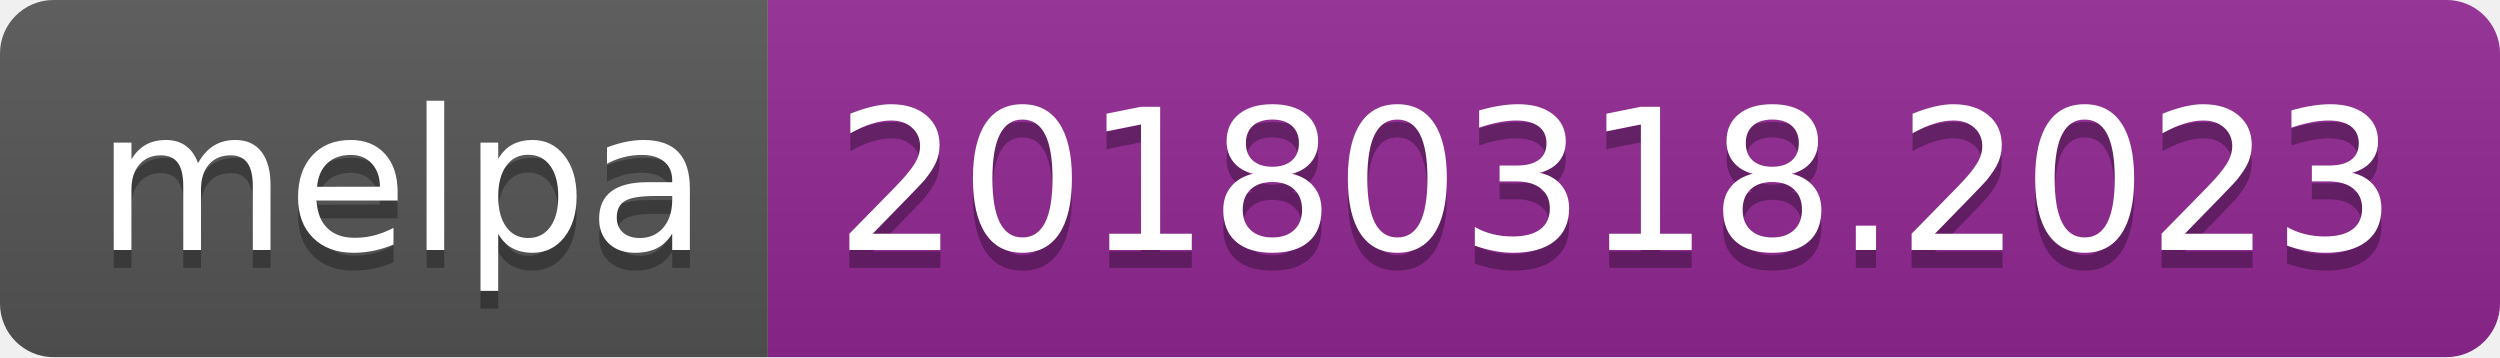
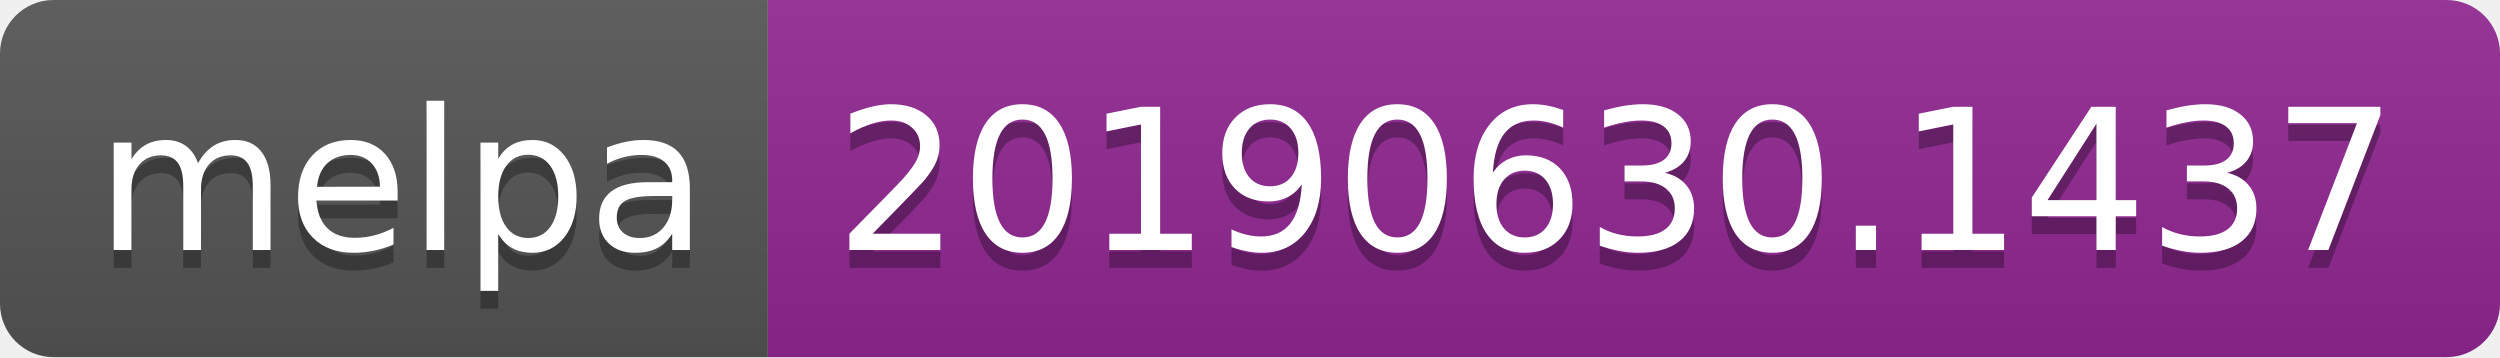
<svg xmlns="http://www.w3.org/2000/svg" width="140" height="20">
  <linearGradient id="b" x2="0" y2="100%">
    <stop offset="0" stop-color="#bbb" stop-opacity=".1" />
    <stop offset="1" stop-opacity=".1" />
  </linearGradient>
  <clipPath id="a">
    <rect width="140" height="20" rx="3" fill="#fff" />
  </clipPath>
  <g clip-path="url(#a)">
    <path fill="#555" d="M0 0h43v20H0z" />
    <path fill="#922793" d="M43 0h97v20H43z" />
    <path fill="url(#b)" d="M0 0h140v20H0z" />
  </g>
  <g fill="#fff" text-anchor="middle" font-family="DejaVu Sans,Verdana,Geneva,sans-serif" font-size="110">
    <text x="225" y="150" fill="#010101" fill-opacity=".3" transform="scale(.1)" textLength="330">melpa</text>
    <text x="225" y="140" transform="scale(.1)" textLength="330">melpa</text>
-     <text x="905" y="150" fill="#010101" fill-opacity=".3" transform="scale(.1)" textLength="870">20180318.2023</text>
-     <text x="905" y="140" transform="scale(.1)" textLength="870">20180318.2023</text>
+     <text x="905" y="150" fill="#010101" fill-opacity=".3" transform="scale(.1)" textLength="870">20190630.1437</text>
+     <text x="905" y="140" transform="scale(.1)" textLength="870">20190630.1437</text>
  </g>
</svg>
